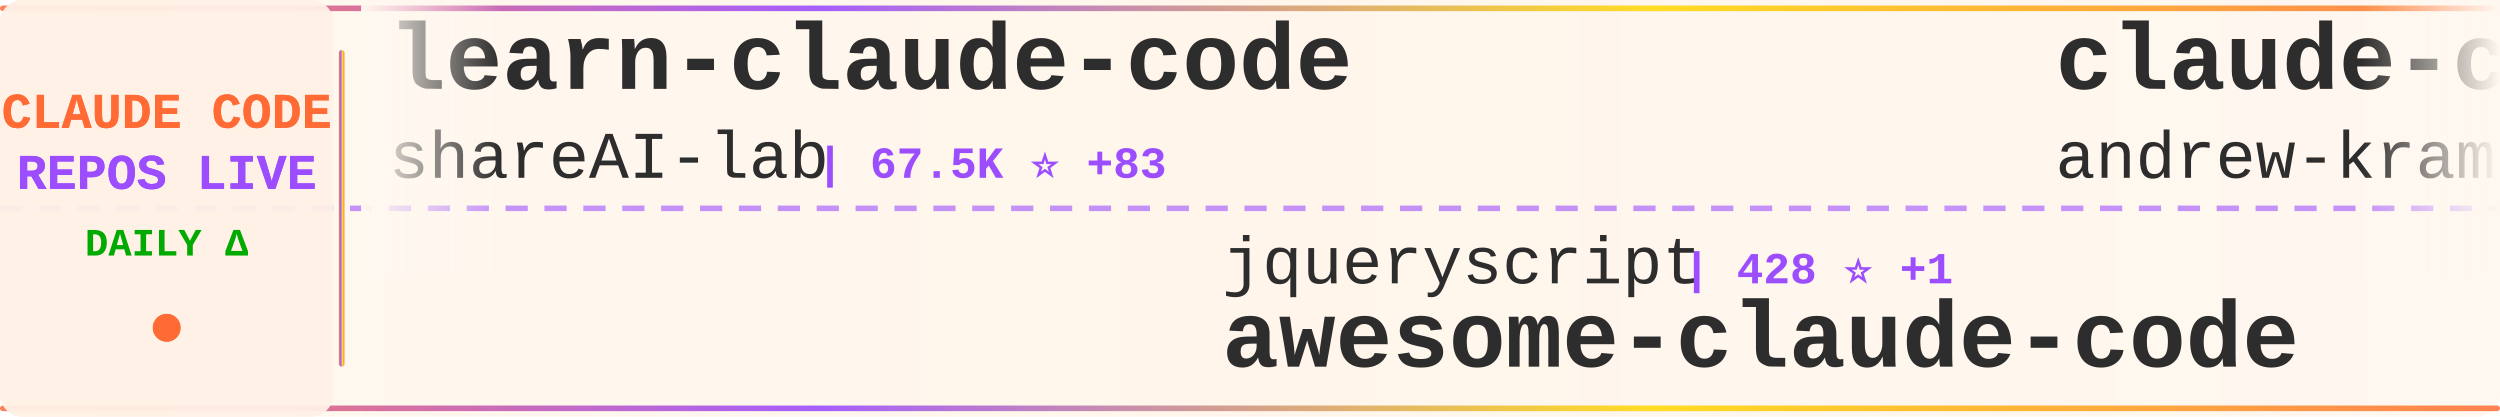
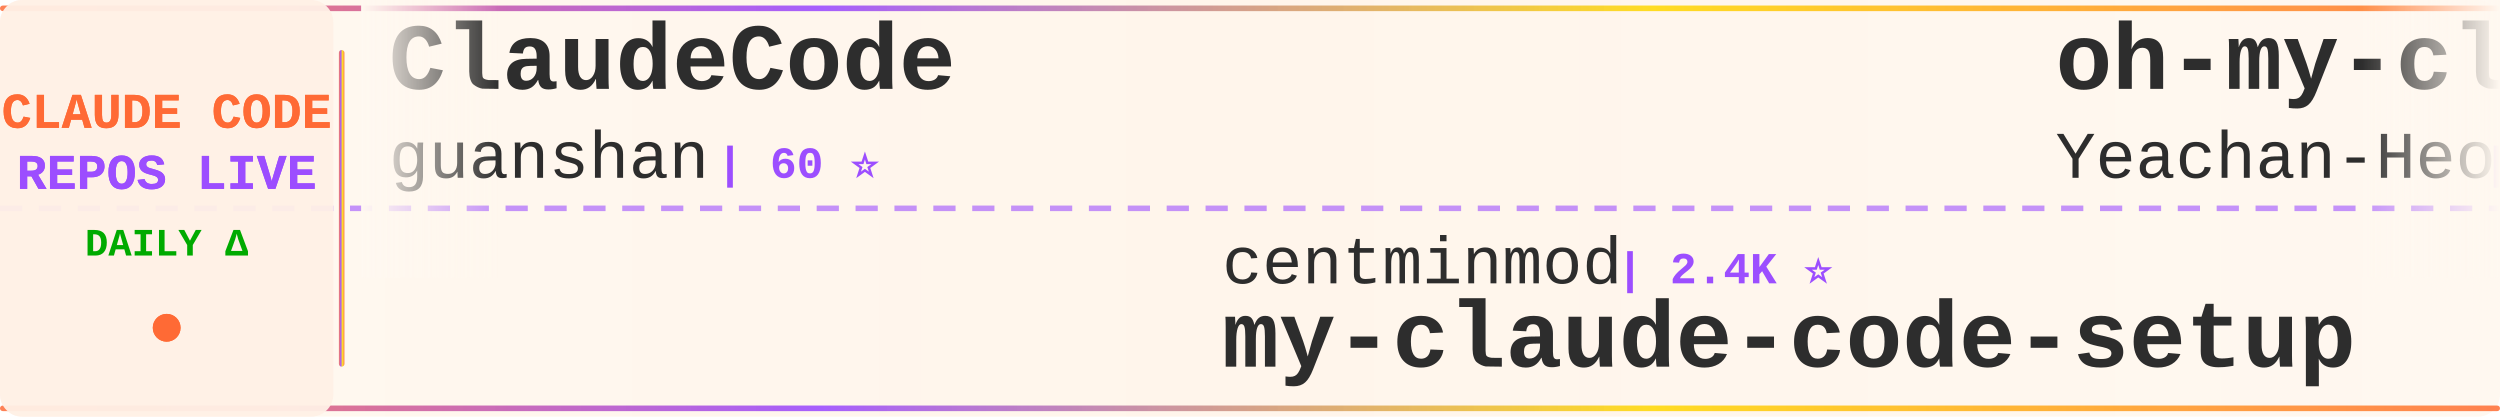
<svg xmlns="http://www.w3.org/2000/svg" width="900" height="150">
  <defs>
    <linearGradient id="tickerBg" x1="0%" y1="0%" x2="100%" y2="0%">
      <stop offset="0%" style="stop-color:#fff8f0;stop-opacity:0.98" />
      <stop offset="50%" style="stop-color:#fff5eb;stop-opacity:1" />
      <stop offset="100%" style="stop-color:#fff8f0;stop-opacity:0.98" />
    </linearGradient>
    <linearGradient id="borderGrad" x1="0%" y1="0%" x2="100%" y2="0%">
      <stop offset="0%" style="stop-color:#FF6B35;stop-opacity:0.85">
        <animate attributeName="stop-opacity" values="0.85;1;0.85" dur="2s" repeatCount="indefinite" />
      </stop>
      <stop offset="33%" style="stop-color:#9C4EFF;stop-opacity:0.9">
        <animate attributeName="stop-opacity" values="0.9;1;0.9" dur="2.2s" repeatCount="indefinite" />
      </stop>
      <stop offset="66%" style="stop-color:#FFD700;stop-opacity:0.85">
        <animate attributeName="stop-opacity" values="0.85;1;0.85" dur="1.8s" repeatCount="indefinite" />
      </stop>
      <stop offset="100%" style="stop-color:#FF6B35;stop-opacity:0.85">
        <animate attributeName="stop-opacity" values="0.85;1;0.85" dur="2s" repeatCount="indefinite" />
      </stop>
    </linearGradient>
    <filter id="textGlow">
      <feGaussianBlur stdDeviation="0.15" result="coloredBlur" />
      <feMerge>
        <feMergeNode in="coloredBlur" />
        <feMergeNode in="SourceGraphic" />
      </feMerge>
    </filter>
    <filter id="metricGlow">
      <feGaussianBlur stdDeviation="0.2" result="coloredBlur" />
      <feMerge>
        <feMergeNode in="coloredBlur" />
        <feMergeNode in="SourceGraphic" />
      </feMerge>
    </filter>
    <linearGradient id="leftFade" x1="0%" y1="0%" x2="100%" y2="0%">
      <stop offset="0%" style="stop-color:#fff8f0;stop-opacity:1" />
      <stop offset="100%" style="stop-color:#fff8f0;stop-opacity:0" />
    </linearGradient>
    <linearGradient id="rightFade" x1="0%" y1="0%" x2="100%" y2="0%">
      <stop offset="0%" style="stop-color:#fff8f0;stop-opacity:0" />
      <stop offset="100%" style="stop-color:#fff8f0;stop-opacity:1" />
    </linearGradient>
  </defs>
  <rect width="900" height="150" fill="url(#tickerBg)" rx="8" />
  <rect x="0" y="2" width="900" height="2" fill="url(#borderGrad)" rx="1" />
  <rect x="0" y="146" width="900" height="2" fill="url(#borderGrad)" rx="1" />
  <line x1="0" y1="75" x2="900" y2="75" stroke="#9C4EFF" stroke-width="2" stroke-dasharray="8 6" opacity="0.6" />
  <rect x="0" y="0" width="120" height="150" fill="#fff0e6" opacity="0.95" rx="8" />
  <text x="60" y="46" font-family="'Courier New', monospace" font-size="18" font-weight="bold" fill="#FF6B35" text-anchor="middle" filter="url(#textGlow)">
    CLAUDE CODE
  </text>
  <text x="60" y="68" font-family="'Courier New', monospace" font-size="18" font-weight="bold" fill="#9C4EFF" text-anchor="middle" filter="url(#textGlow)">
    REPOS LIVE
  </text>
  <text x="60" y="92" font-family="'Courier New', monospace" font-size="14" font-weight="bold" fill="#00aa00" text-anchor="middle">
    DAILY Δ
  </text>
  <circle cx="60" cy="118" r="5" fill="#FF6B35" filter="url(#metricGlow)">
    <animate attributeName="r" values="4;6;4" dur="1.5s" repeatCount="indefinite" />
    <animate attributeName="opacity" values="0.6;1;0.6" dur="1.5s" repeatCount="indefinite" />
  </circle>
  <rect x="122" y="18" width="2" height="114" fill="url(#borderGrad)" rx="1" />
  <clipPath id="tickerClip">
    <rect x="130" y="0" width="770" height="150" />
  </clipPath>
  <g clip-path="url(#tickerClip)">
    <g id="tickerItems">
      <animateTransform attributeName="transform" attributeType="XML" type="translate" from="0 0" to="-3000 0" dur="54s" repeatCount="indefinite" />
      <g transform="translate(0, 0)">
-         <text x="140" y="32" font-family="'Courier New', monospace" font-size="34" font-weight="bold" fill="#2d2d2d">learn-claude-code</text>
-         <text x="140" y="64" font-family="'Courier New', monospace" font-size="24" font-weight="normal" fill="#2d2d2d" opacity="1.0">shareAI-lab</text>
-         <text x="294" y="64" font-family="'Courier New', monospace" font-size="16" font-weight="bold" fill="#9C4EFF"> | 67.5K ⭐ +83</text>
+         <text x="140" y="32" font-family="'Courier New', monospace" font-size="34" font-weight="bold" fill="#2d2d2d">ClaudeCode</text>
+         <text x="140" y="64" font-family="'Courier New', monospace" font-size="24" font-weight="normal" fill="#2d2d2d" opacity="1.0">guanshan</text>
+         <text x="258" y="64" font-family="'Courier New', monospace" font-size="16" font-weight="bold" fill="#9C4EFF"> | 60 ⭐</text>
      </g>
      <g transform="translate(300, 0)">
-         <text x="140" y="102" font-family="'Courier New', monospace" font-size="24" font-weight="normal" fill="#2d2d2d" opacity="1.0">jqueryscript</text>
-         <text x="306" y="102" font-family="'Courier New', monospace" font-size="16" font-weight="bold" fill="#9C4EFF"> | 428 ⭐ +1</text>
-         <text x="140" y="132" font-family="'Courier New', monospace" font-size="34" font-weight="bold" fill="#2d2d2d">awesome-claude-code</text>
+         <text x="140" y="102" font-family="'Courier New', monospace" font-size="24" font-weight="normal" fill="#2d2d2d" opacity="1.0">centminmod</text>
+         <text x="282" y="102" font-family="'Courier New', monospace" font-size="16" font-weight="bold" fill="#9C4EFF"> | 2.4K ⭐</text>
+         <text x="140" y="132" font-family="'Courier New', monospace" font-size="34" font-weight="bold" fill="#2d2d2d">my-claude-code-setup</text>
      </g>
      <g transform="translate(600, 0)">
-         <text x="140" y="32" font-family="'Courier New', monospace" font-size="34" font-weight="bold" fill="#2d2d2d">claude-code-source-build</text>
-         <text x="140" y="64" font-family="'Courier New', monospace" font-size="24" font-weight="normal" fill="#2d2d2d" opacity="1.0">andrew-kramer-inno</text>
-         <text x="378" y="64" font-family="'Courier New', monospace" font-size="16" font-weight="bold" fill="#9C4EFF"> | 590 ⭐</text>
+         <text x="140" y="32" font-family="'Courier New', monospace" font-size="34" font-weight="bold" fill="#2d2d2d">oh-my-claudecode</text>
+         <text x="140" y="64" font-family="'Courier New', monospace" font-size="24" font-weight="normal" fill="#2d2d2d" opacity="1.0">Yeachan-Heo</text>
+         <text x="294" y="64" font-family="'Courier New', monospace" font-size="16" font-weight="bold" fill="#9C4EFF"> | 36.6K ⭐ +48</text>
      </g>
      <g transform="translate(900, 0)">
-         <text x="140" y="102" font-family="'Courier New', monospace" font-size="24" font-weight="normal" fill="#2d2d2d" opacity="1.0">ding113</text>
-         <text x="246" y="102" font-family="'Courier New', monospace" font-size="16" font-weight="bold" fill="#9C4EFF"> | 3.1K ⭐ +7</text>
-         <text x="140" y="132" font-family="'Courier New', monospace" font-size="34" font-weight="bold" fill="#2d2d2d">claude-code-hub</text>
+         <text x="140" y="102" font-family="'Courier New', monospace" font-size="24" font-weight="normal" fill="#2d2d2d" opacity="1.0">Yuyz0112</text>
+         <text x="258" y="102" font-family="'Courier New', monospace" font-size="16" font-weight="bold" fill="#9C4EFF"> | 2.4K ⭐ +1</text>
+         <text x="140" y="132" font-family="'Courier New', monospace" font-size="34" font-weight="bold" fill="#2d2d2d">claude-code-reverse</text>
      </g>
      <g transform="translate(1200, 0)">
-         <text x="140" y="32" font-family="'Courier New', monospace" font-size="34" font-weight="bold" fill="#2d2d2d">claude-code-ultimate-gui...</text>
-         <text x="140" y="64" font-family="'Courier New', monospace" font-size="24" font-weight="normal" fill="#2d2d2d" opacity="1.0">FlorianBruniaux</text>
-         <text x="342" y="64" font-family="'Courier New', monospace" font-size="16" font-weight="bold" fill="#9C4EFF"> | 5.1K ⭐ +16</text>
+         <text x="140" y="32" font-family="'Courier New', monospace" font-size="34" font-weight="bold" fill="#2d2d2d">Claude-Code-Game-Studios</text>
+         <text x="140" y="64" font-family="'Courier New', monospace" font-size="24" font-weight="normal" fill="#2d2d2d" opacity="1.0">Donchitos</text>
+         <text x="270" y="64" font-family="'Courier New', monospace" font-size="16" font-weight="bold" fill="#9C4EFF"> | 21.9K ⭐ +39</text>
      </g>
      <g transform="translate(1500, 0)">
-         <text x="140" y="102" font-family="'Courier New', monospace" font-size="24" font-weight="normal" fill="#2d2d2d" opacity="1.0">fazxes</text>
-         <text x="234" y="102" font-family="'Courier New', monospace" font-size="16" font-weight="bold" fill="#9C4EFF"> | 221 ⭐</text>
-         <text x="140" y="132" font-family="'Courier New', monospace" font-size="34" font-weight="bold" fill="#2d2d2d">Claude-code</text>
+         <text x="140" y="102" font-family="'Courier New', monospace" font-size="24" font-weight="normal" fill="#2d2d2d" opacity="1.0">VoltAgent</text>
+         <text x="270" y="102" font-family="'Courier New', monospace" font-size="16" font-weight="bold" fill="#9C4EFF"> | 22.1K ⭐ +56</text>
+         <text x="140" y="132" font-family="'Courier New', monospace" font-size="34" font-weight="bold" fill="#2d2d2d">awesome-claude-code-suba...</text>
      </g>
      <g transform="translate(1800, 0)">
-         <text x="140" y="32" font-family="'Courier New', monospace" font-size="34" font-weight="bold" fill="#2d2d2d">claude-code-harness</text>
-         <text x="140" y="64" font-family="'Courier New', monospace" font-size="24" font-weight="normal" fill="#2d2d2d" opacity="1.0">Chachamaru127</text>
-         <text x="318" y="64" font-family="'Courier New', monospace" font-size="16" font-weight="bold" fill="#9C4EFF"> | 2.8K ⭐ +9</text>
+         <text x="140" y="32" font-family="'Courier New', monospace" font-size="34" font-weight="bold" fill="#2d2d2d">claude-code-pm-course</text>
+         <text x="140" y="64" font-family="'Courier New', monospace" font-size="24" font-weight="normal" fill="#2d2d2d" opacity="1.0">carlvellotti</text>
+         <text x="306" y="64" font-family="'Courier New', monospace" font-size="16" font-weight="bold" fill="#9C4EFF"> | 2.1K ⭐</text>
      </g>
      <g transform="translate(2100, 0)">
-         <text x="140" y="102" font-family="'Courier New', monospace" font-size="24" font-weight="normal" fill="#2d2d2d" opacity="1.0">wanshuiyin</text>
-         <text x="282" y="102" font-family="'Courier New', monospace" font-size="16" font-weight="bold" fill="#9C4EFF"> | 12.3K ⭐ +38</text>
-         <text x="140" y="132" font-family="'Courier New', monospace" font-size="34" font-weight="bold" fill="#2d2d2d">Auto-claude-code-researc...</text>
+         <text x="140" y="102" font-family="'Courier New', monospace" font-size="24" font-weight="normal" fill="#2d2d2d" opacity="1.0">Cranot</text>
+         <text x="234" y="102" font-family="'Courier New', monospace" font-size="16" font-weight="bold" fill="#9C4EFF"> | 2.8K ⭐</text>
+         <text x="140" y="132" font-family="'Courier New', monospace" font-size="34" font-weight="bold" fill="#2d2d2d">claude-code-guide</text>
      </g>
      <g transform="translate(2400, 0)">
-         <text x="140" y="32" font-family="'Courier New', monospace" font-size="34" font-weight="bold" fill="#2d2d2d">claude-code-video-toolki...</text>
-         <text x="140" y="64" font-family="'Courier New', monospace" font-size="24" font-weight="normal" fill="#2d2d2d" opacity="1.0">digitalsamba</text>
-         <text x="306" y="64" font-family="'Courier New', monospace" font-size="16" font-weight="bold" fill="#9C4EFF"> | 1.5K ⭐ +11</text>
+         <text x="140" y="32" font-family="'Courier New', monospace" font-size="34" font-weight="bold" fill="#2d2d2d">Claude-Code</text>
+         <text x="140" y="64" font-family="'Courier New', monospace" font-size="24" font-weight="normal" fill="#2d2d2d" opacity="1.0">OrcaWhisper</text>
+         <text x="294" y="64" font-family="'Courier New', monospace" font-size="16" font-weight="bold" fill="#9C4EFF"> | 78 ⭐</text>
      </g>
      <g transform="translate(2700, 0)">
-         <text x="140" y="102" font-family="'Courier New', monospace" font-size="24" font-weight="normal" fill="#2d2d2d" opacity="1.0">disler</text>
-         <text x="234" y="102" font-family="'Courier New', monospace" font-size="16" font-weight="bold" fill="#9C4EFF"> | 3.8K ⭐ +2</text>
-         <text x="140" y="132" font-family="'Courier New', monospace" font-size="34" font-weight="bold" fill="#2d2d2d">claude-code-hooks-master...</text>
+         <text x="140" y="102" font-family="'Courier New', monospace" font-size="24" font-weight="normal" fill="#2d2d2d" opacity="1.0">FlorianBruniaux</text>
+         <text x="342" y="102" font-family="'Courier New', monospace" font-size="16" font-weight="bold" fill="#9C4EFF"> | 5.1K ⭐ +14</text>
+         <text x="140" y="132" font-family="'Courier New', monospace" font-size="34" font-weight="bold" fill="#2d2d2d">claude-code-ultimate-gui...</text>
      </g>
      <g transform="translate(3000, 0)">
-         <text x="140" y="32" font-family="'Courier New', monospace" font-size="34" font-weight="bold" fill="#2d2d2d">learn-claude-code</text>
-         <text x="140" y="64" font-family="'Courier New', monospace" font-size="24" font-weight="normal" fill="#2d2d2d" opacity="1.0">shareAI-lab</text>
-         <text x="294" y="64" font-family="'Courier New', monospace" font-size="16" font-weight="bold" fill="#9C4EFF"> | 67.5K ⭐ +83</text>
+         <text x="140" y="32" font-family="'Courier New', monospace" font-size="34" font-weight="bold" fill="#2d2d2d">ClaudeCode</text>
+         <text x="140" y="64" font-family="'Courier New', monospace" font-size="24" font-weight="normal" fill="#2d2d2d" opacity="1.0">guanshan</text>
+         <text x="258" y="64" font-family="'Courier New', monospace" font-size="16" font-weight="bold" fill="#9C4EFF"> | 60 ⭐</text>
      </g>
      <g transform="translate(3300, 0)">
-         <text x="140" y="102" font-family="'Courier New', monospace" font-size="24" font-weight="normal" fill="#2d2d2d" opacity="1.0">jqueryscript</text>
-         <text x="306" y="102" font-family="'Courier New', monospace" font-size="16" font-weight="bold" fill="#9C4EFF"> | 428 ⭐ +1</text>
-         <text x="140" y="132" font-family="'Courier New', monospace" font-size="34" font-weight="bold" fill="#2d2d2d">awesome-claude-code</text>
+         <text x="140" y="102" font-family="'Courier New', monospace" font-size="24" font-weight="normal" fill="#2d2d2d" opacity="1.0">centminmod</text>
+         <text x="282" y="102" font-family="'Courier New', monospace" font-size="16" font-weight="bold" fill="#9C4EFF"> | 2.4K ⭐</text>
+         <text x="140" y="132" font-family="'Courier New', monospace" font-size="34" font-weight="bold" fill="#2d2d2d">my-claude-code-setup</text>
      </g>
      <g transform="translate(3600, 0)">
-         <text x="140" y="32" font-family="'Courier New', monospace" font-size="34" font-weight="bold" fill="#2d2d2d">claude-code-source-build</text>
-         <text x="140" y="64" font-family="'Courier New', monospace" font-size="24" font-weight="normal" fill="#2d2d2d" opacity="1.0">andrew-kramer-inno</text>
-         <text x="378" y="64" font-family="'Courier New', monospace" font-size="16" font-weight="bold" fill="#9C4EFF"> | 590 ⭐</text>
+         <text x="140" y="32" font-family="'Courier New', monospace" font-size="34" font-weight="bold" fill="#2d2d2d">oh-my-claudecode</text>
+         <text x="140" y="64" font-family="'Courier New', monospace" font-size="24" font-weight="normal" fill="#2d2d2d" opacity="1.0">Yeachan-Heo</text>
+         <text x="294" y="64" font-family="'Courier New', monospace" font-size="16" font-weight="bold" fill="#9C4EFF"> | 36.6K ⭐ +48</text>
      </g>
      <g transform="translate(3900, 0)">
-         <text x="140" y="102" font-family="'Courier New', monospace" font-size="24" font-weight="normal" fill="#2d2d2d" opacity="1.0">ding113</text>
-         <text x="246" y="102" font-family="'Courier New', monospace" font-size="16" font-weight="bold" fill="#9C4EFF"> | 3.1K ⭐ +7</text>
-         <text x="140" y="132" font-family="'Courier New', monospace" font-size="34" font-weight="bold" fill="#2d2d2d">claude-code-hub</text>
+         <text x="140" y="102" font-family="'Courier New', monospace" font-size="24" font-weight="normal" fill="#2d2d2d" opacity="1.0">Yuyz0112</text>
+         <text x="258" y="102" font-family="'Courier New', monospace" font-size="16" font-weight="bold" fill="#9C4EFF"> | 2.4K ⭐ +1</text>
+         <text x="140" y="132" font-family="'Courier New', monospace" font-size="34" font-weight="bold" fill="#2d2d2d">claude-code-reverse</text>
      </g>
    </g>
  </g>
  <rect x="130" y="0" width="50" height="100" fill="url(#leftFade)" />
  <rect x="850" y="0" width="50" height="100" fill="url(#rightFade)" />
</svg>
